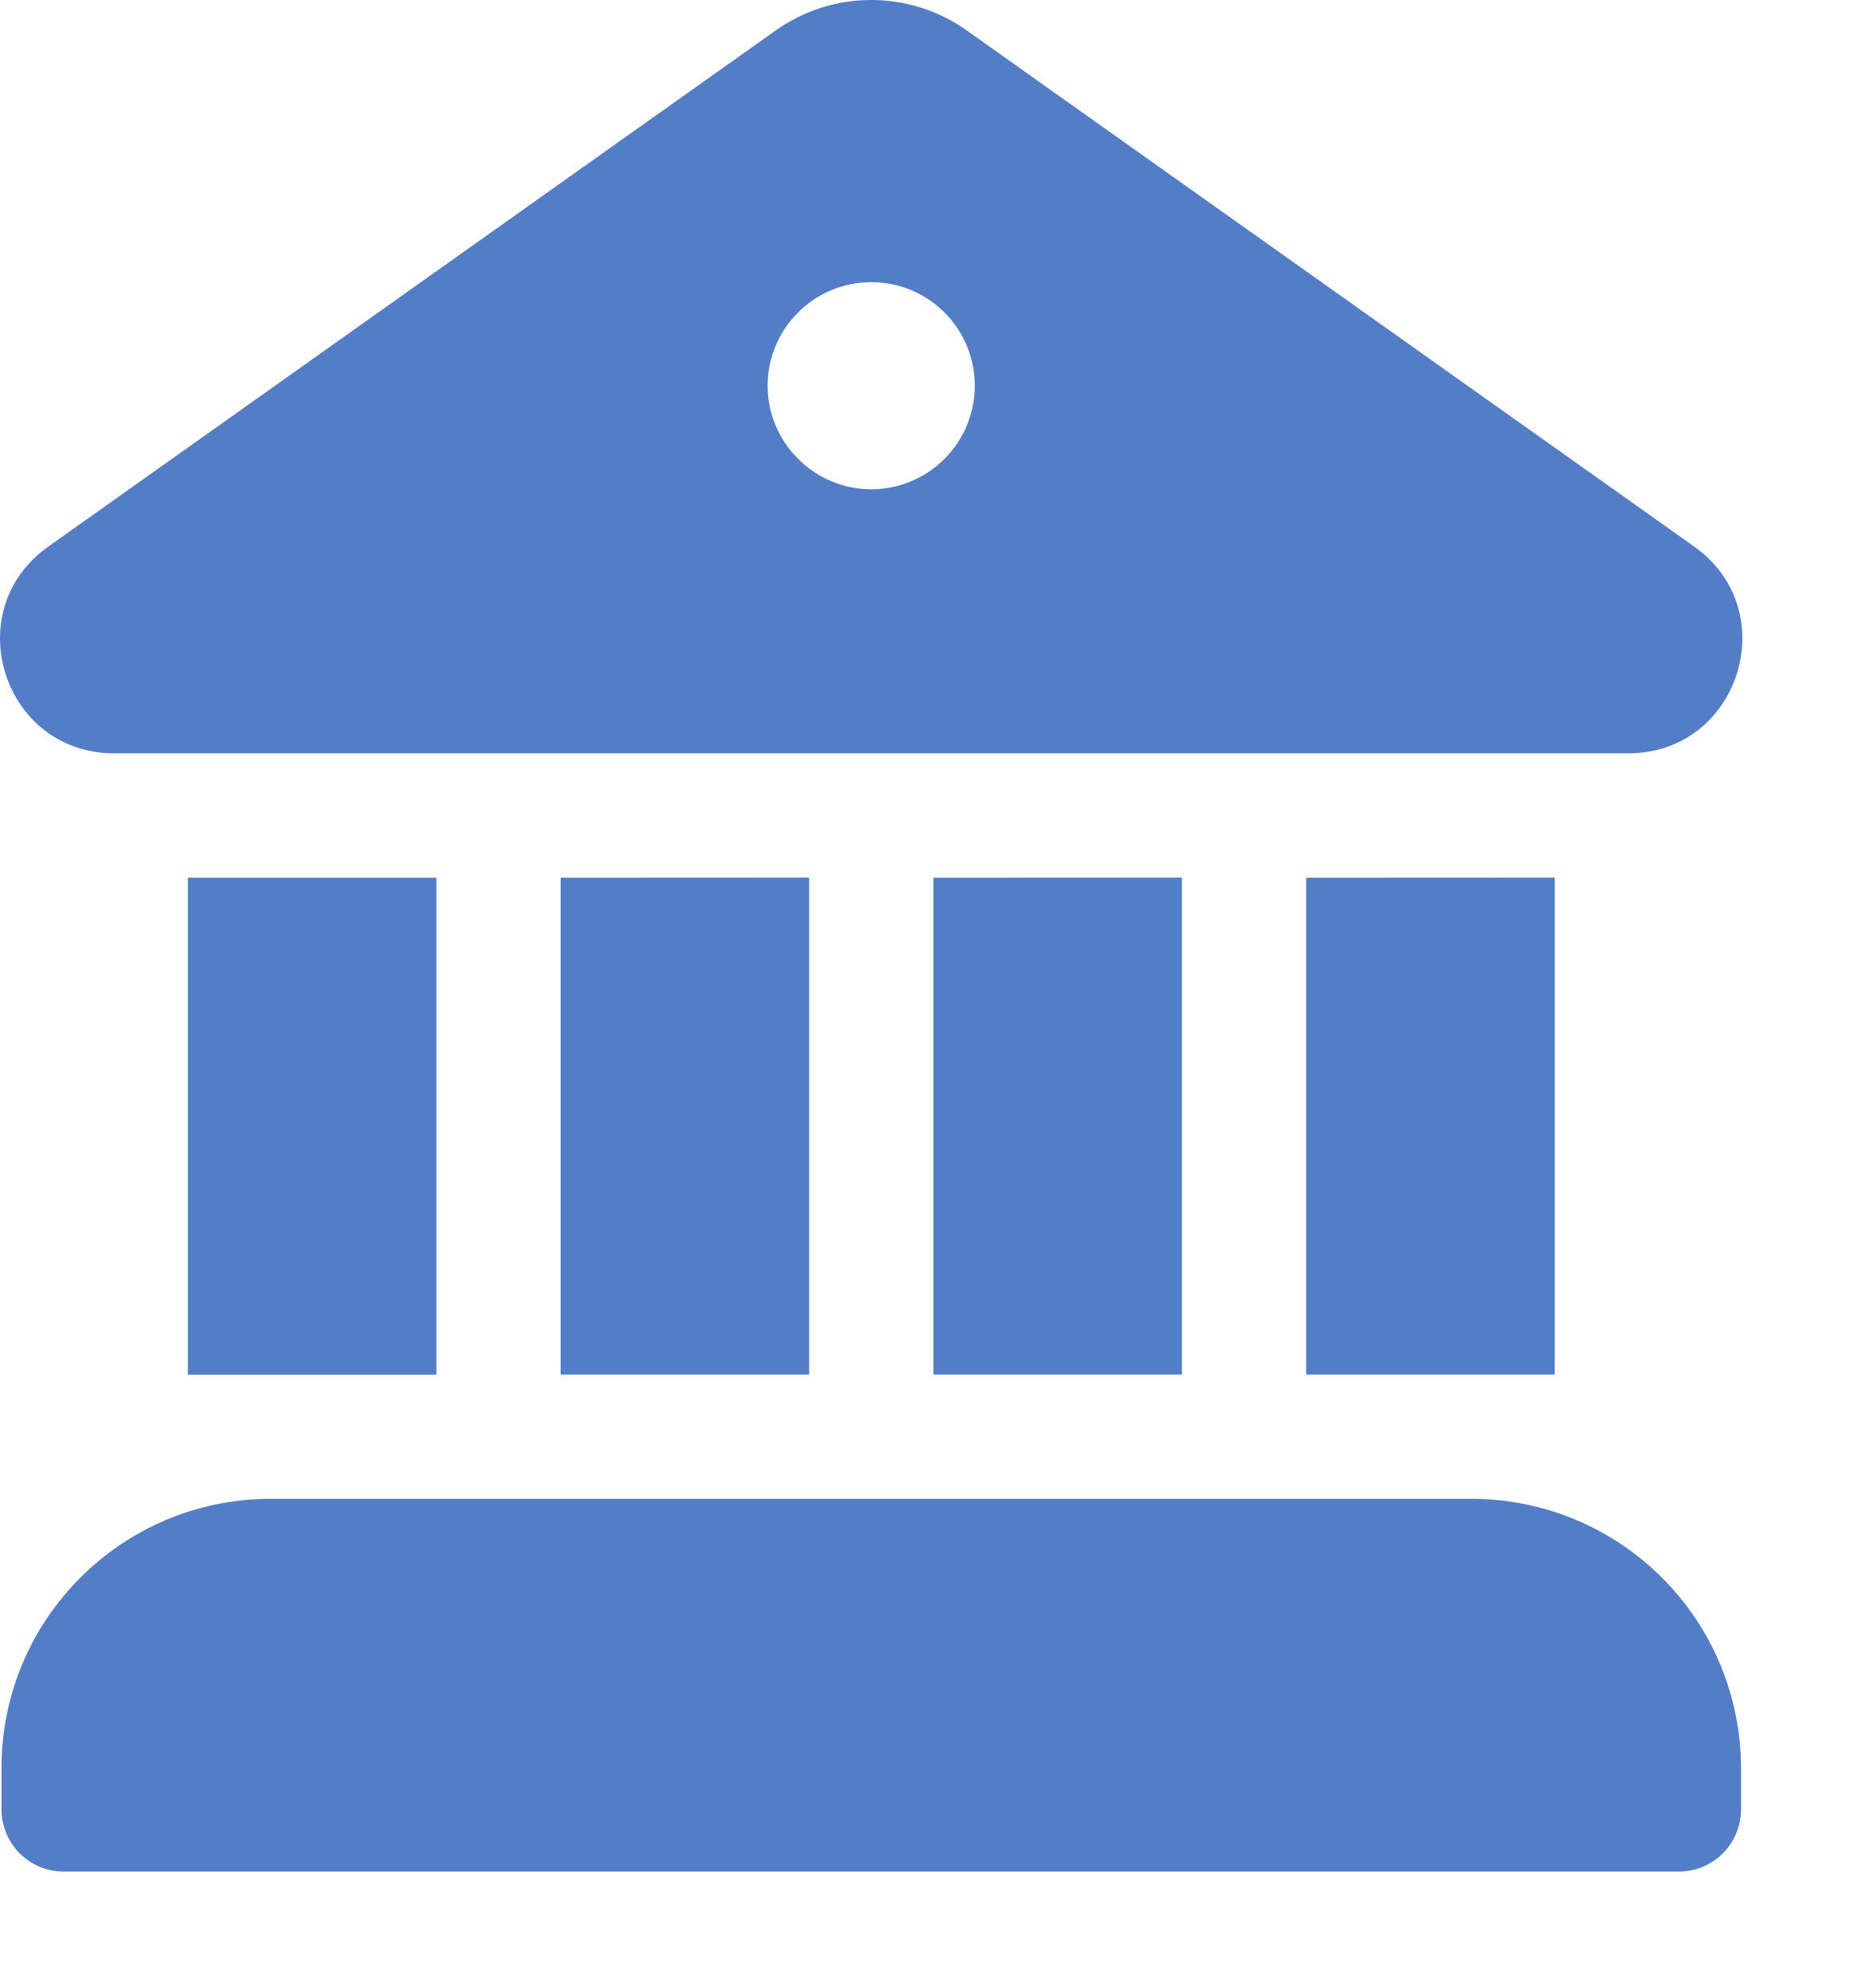
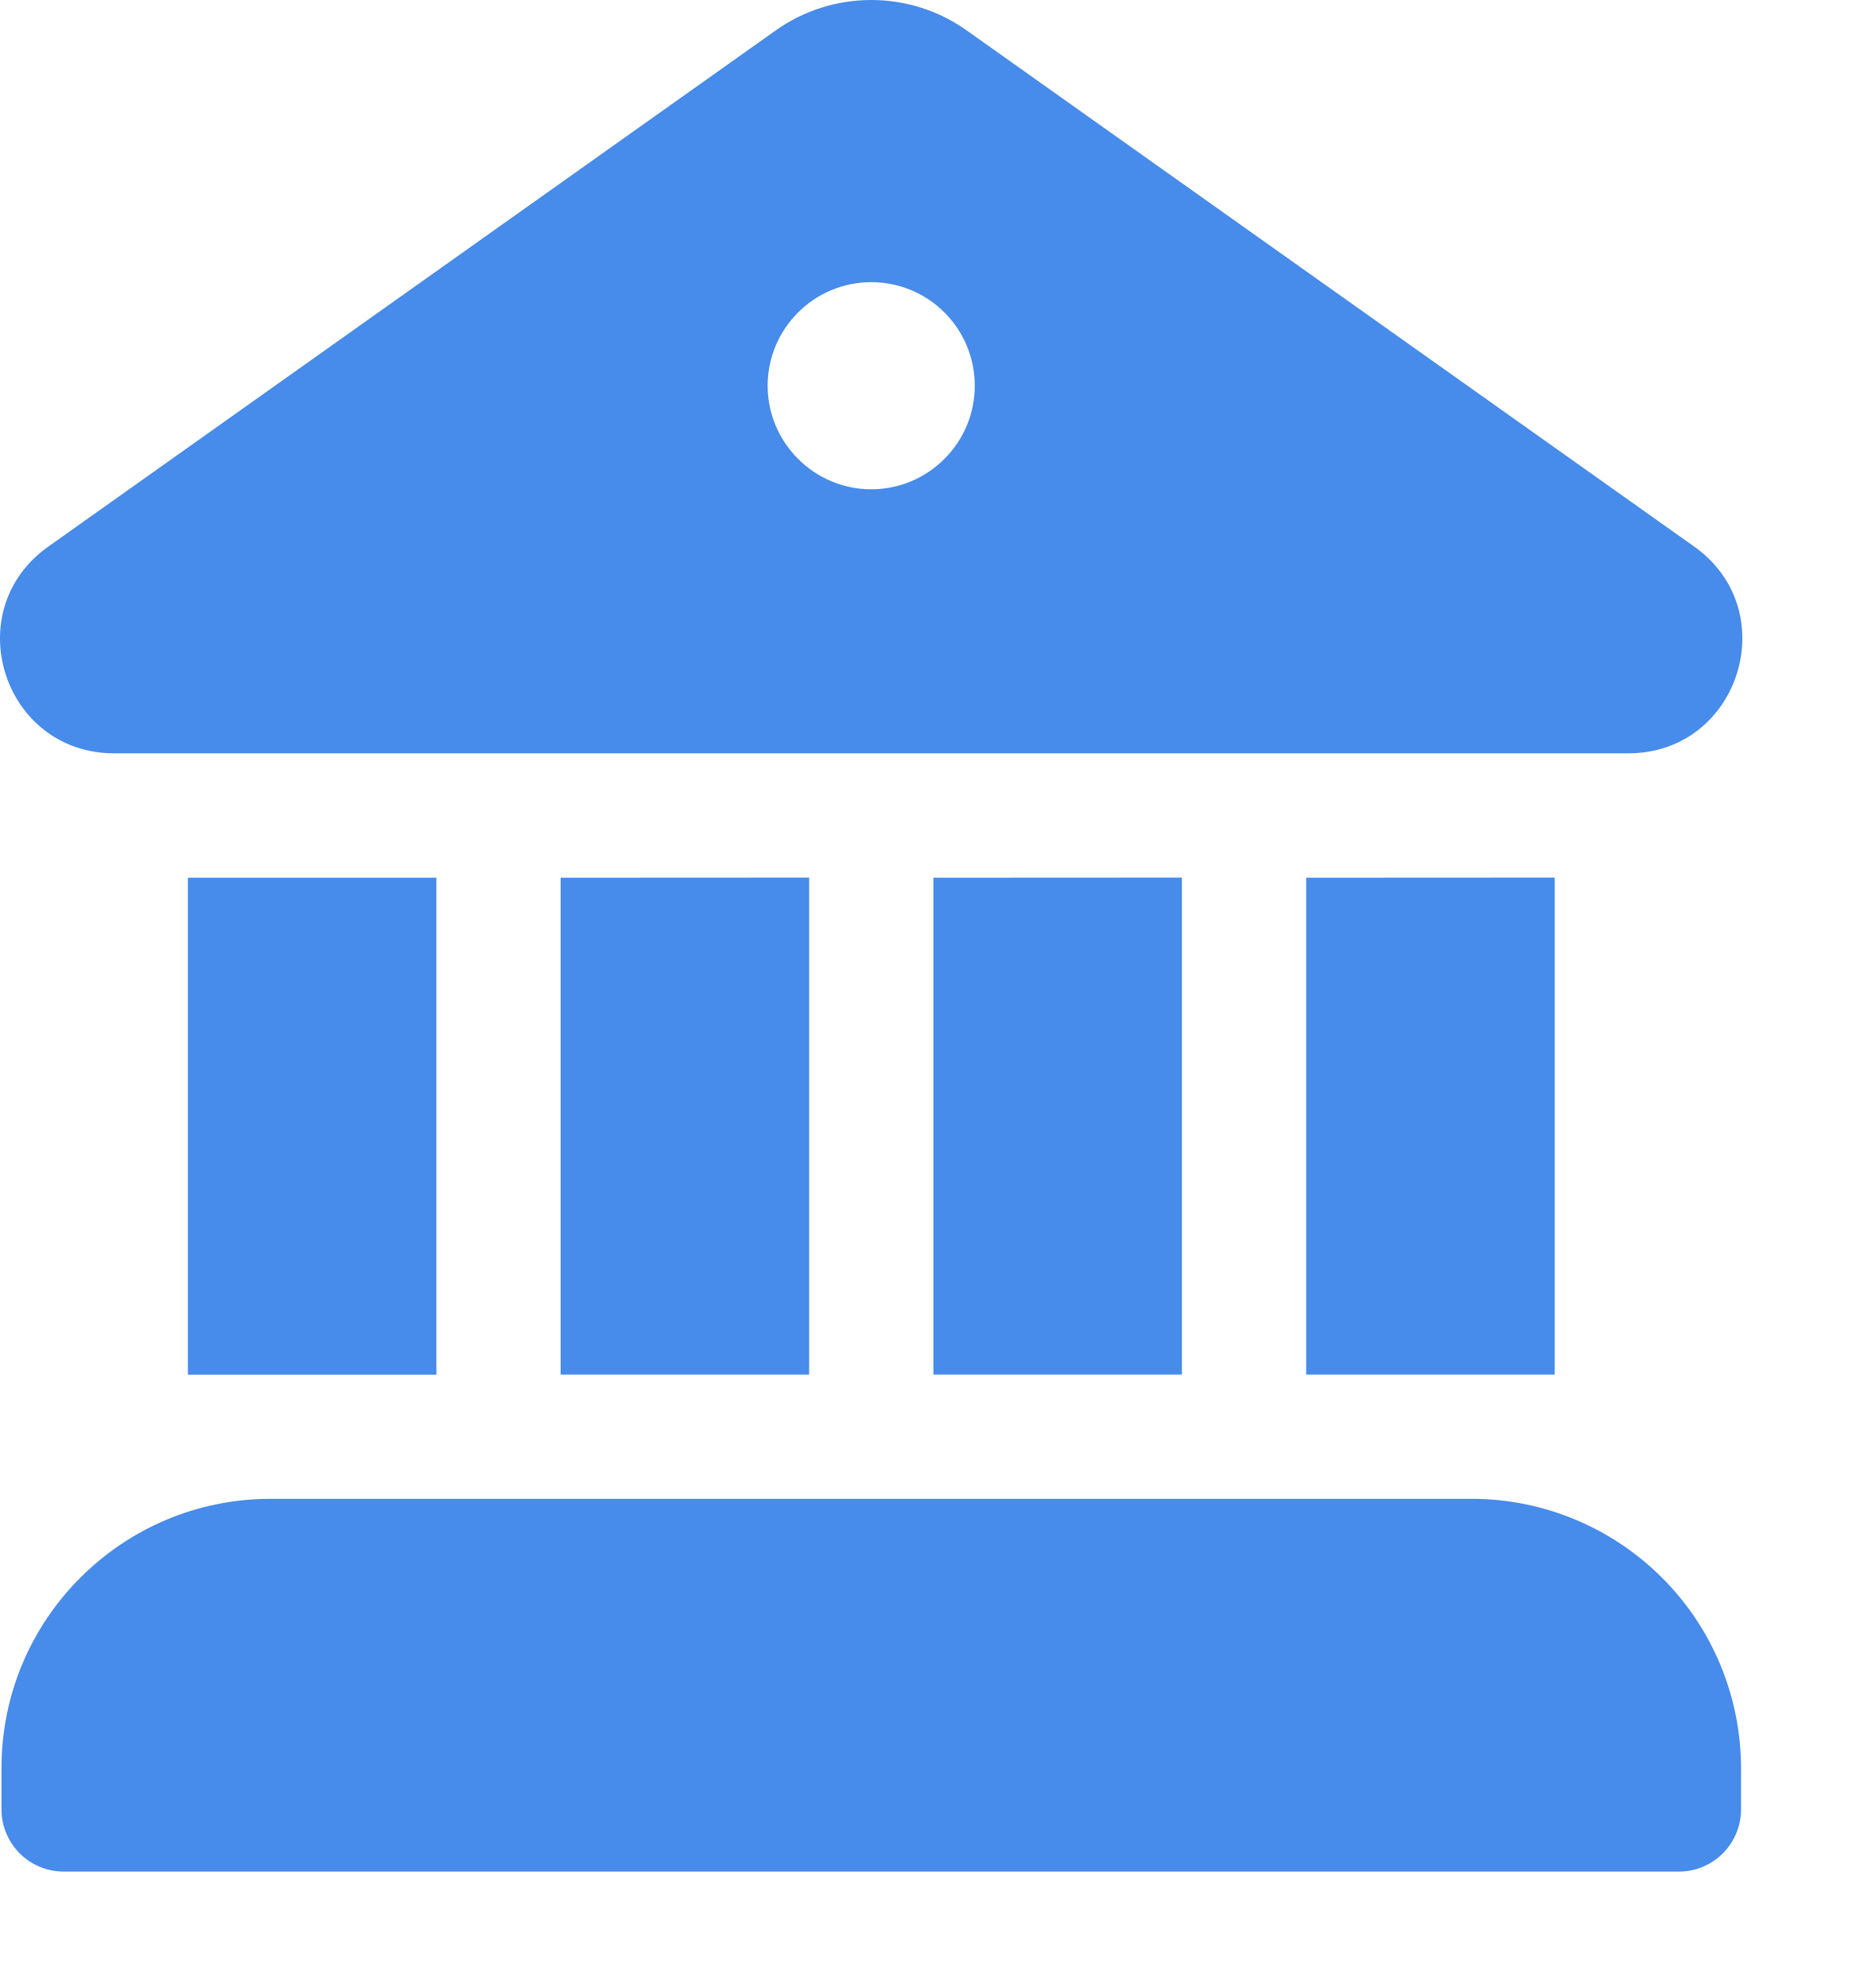
<svg xmlns="http://www.w3.org/2000/svg" width="15" height="16" viewBox="0 0 15 16" fill="none">
-   <path id="contas-select" d="M6.24 0.247C6.465 0.086 6.735 0 7.011 0C7.288 0 7.558 0.086 7.783 0.247L13.635 4.399C14.362 4.915 13.998 6.061 13.107 6.063H0.919C0.025 6.063 -0.341 4.916 0.389 4.399L6.24 0.247ZM7.012 3.938C7.233 3.938 7.445 3.85 7.601 3.693C7.758 3.537 7.845 3.325 7.845 3.104C7.845 2.883 7.758 2.671 7.601 2.515C7.445 2.358 7.233 2.271 7.012 2.271C6.791 2.271 6.579 2.358 6.423 2.515C6.266 2.671 6.178 2.883 6.178 3.104C6.178 3.325 6.266 3.537 6.423 3.693C6.579 3.85 6.791 3.938 7.012 3.938ZM1.512 7.064V11.064H3.512V7.064H1.512ZM0.012 14.23C0.012 13.033 0.982 12.063 2.178 12.063H11.845C12.419 12.063 12.97 12.292 13.376 12.698C13.783 13.104 14.011 13.655 14.012 14.23V14.563C14.012 14.695 13.959 14.822 13.866 14.916C13.772 15.01 13.645 15.063 13.512 15.063H0.512C0.379 15.063 0.252 15.01 0.158 14.916C0.065 14.822 0.012 14.695 0.012 14.563V14.23ZM12.512 7.063V11.063H10.512V7.064L12.512 7.063ZM9.512 7.063V11.063H7.512V7.064L9.512 7.063ZM6.512 7.063V11.063H4.512V7.064L6.512 7.063Z" fill="hsl(218, 50%, 55%)" />
+   <path id="contas-select" d="M6.24 0.247C6.465 0.086 6.735 0 7.011 0C7.288 0 7.558 0.086 7.783 0.247L13.635 4.399C14.362 4.915 13.998 6.061 13.107 6.063H0.919C0.025 6.063 -0.341 4.916 0.389 4.399L6.24 0.247ZM7.012 3.938C7.233 3.938 7.445 3.85 7.601 3.693C7.758 3.537 7.845 3.325 7.845 3.104C7.845 2.883 7.758 2.671 7.601 2.515C7.445 2.358 7.233 2.271 7.012 2.271C6.791 2.271 6.579 2.358 6.423 2.515C6.266 2.671 6.178 2.883 6.178 3.104C6.178 3.325 6.266 3.537 6.423 3.693C6.579 3.85 6.791 3.938 7.012 3.938ZM1.512 7.064V11.064H3.512V7.064H1.512ZM0.012 14.23C0.012 13.033 0.982 12.063 2.178 12.063H11.845C12.419 12.063 12.97 12.292 13.376 12.698C13.783 13.104 14.011 13.655 14.012 14.23V14.563C14.012 14.695 13.959 14.822 13.866 14.916C13.772 15.01 13.645 15.063 13.512 15.063H0.512C0.379 15.063 0.252 15.01 0.158 14.916C0.065 14.822 0.012 14.695 0.012 14.563V14.23ZM12.512 7.063V11.063H10.512V7.064L12.512 7.063ZM9.512 7.063V11.063H7.512V7.064L9.512 7.063ZM6.512 7.063V11.063H4.512V7.064L6.512 7.063Z" fill="hsl(215, 80%, 60%)" />
</svg>
